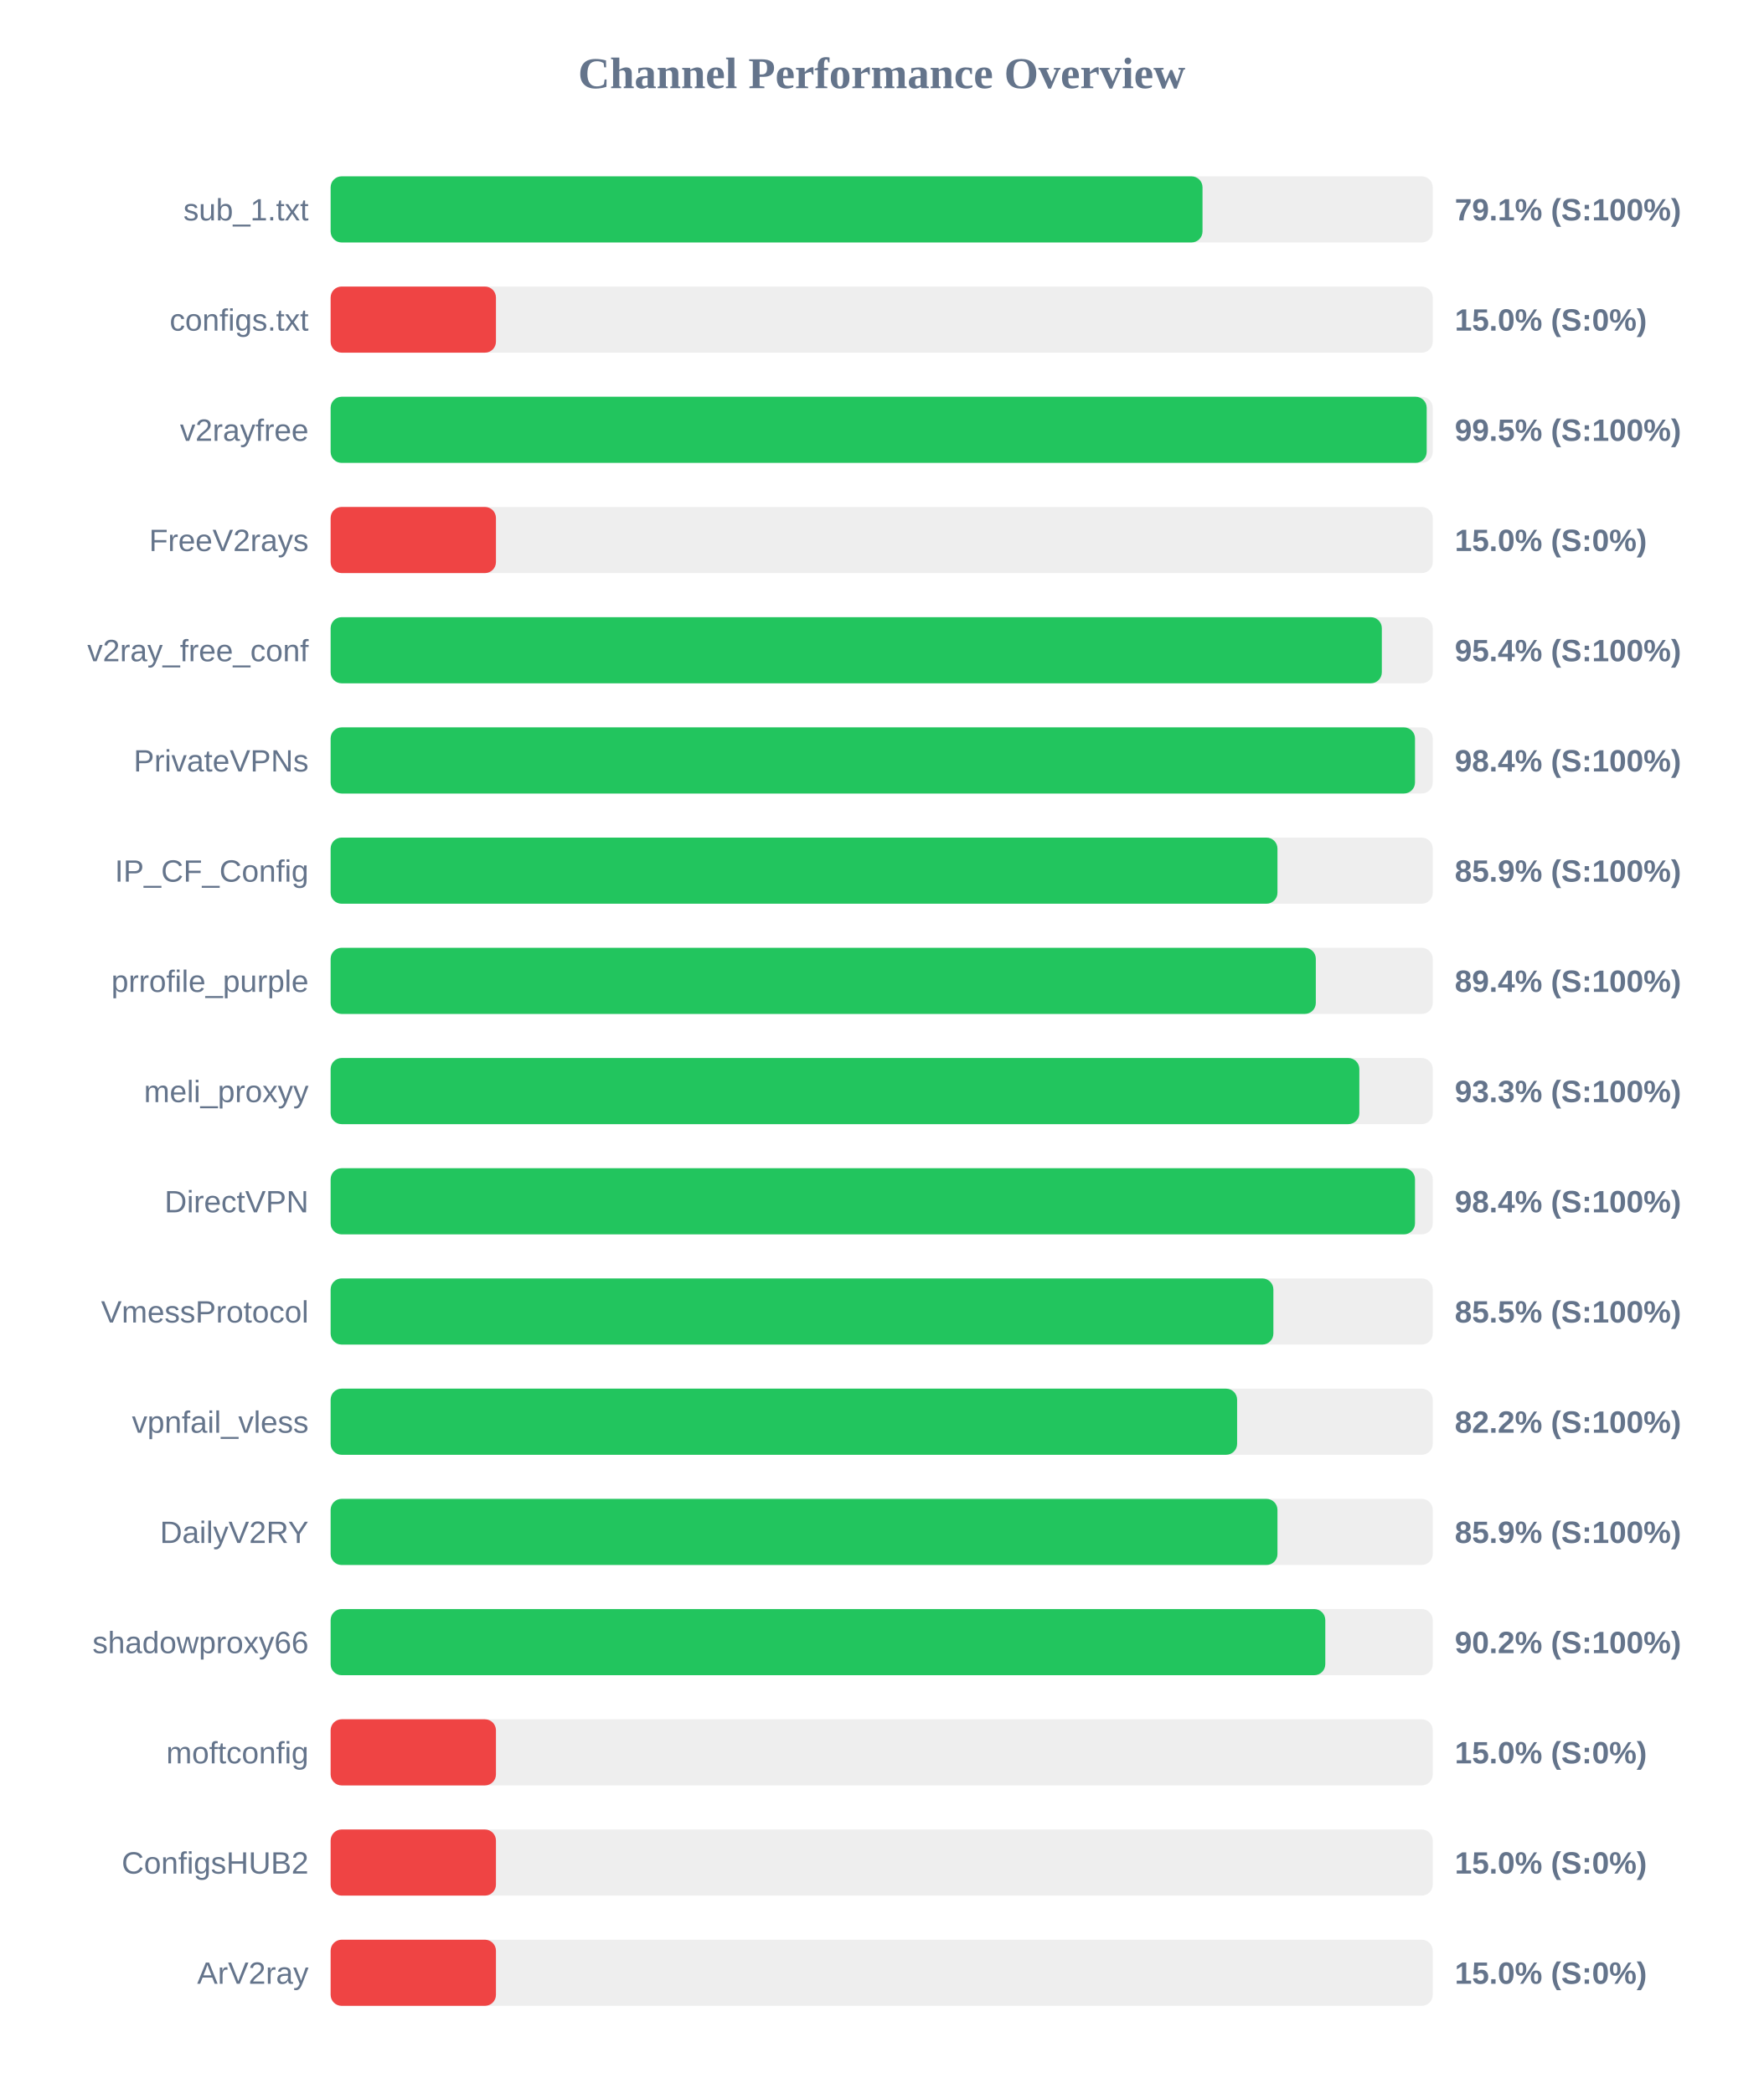
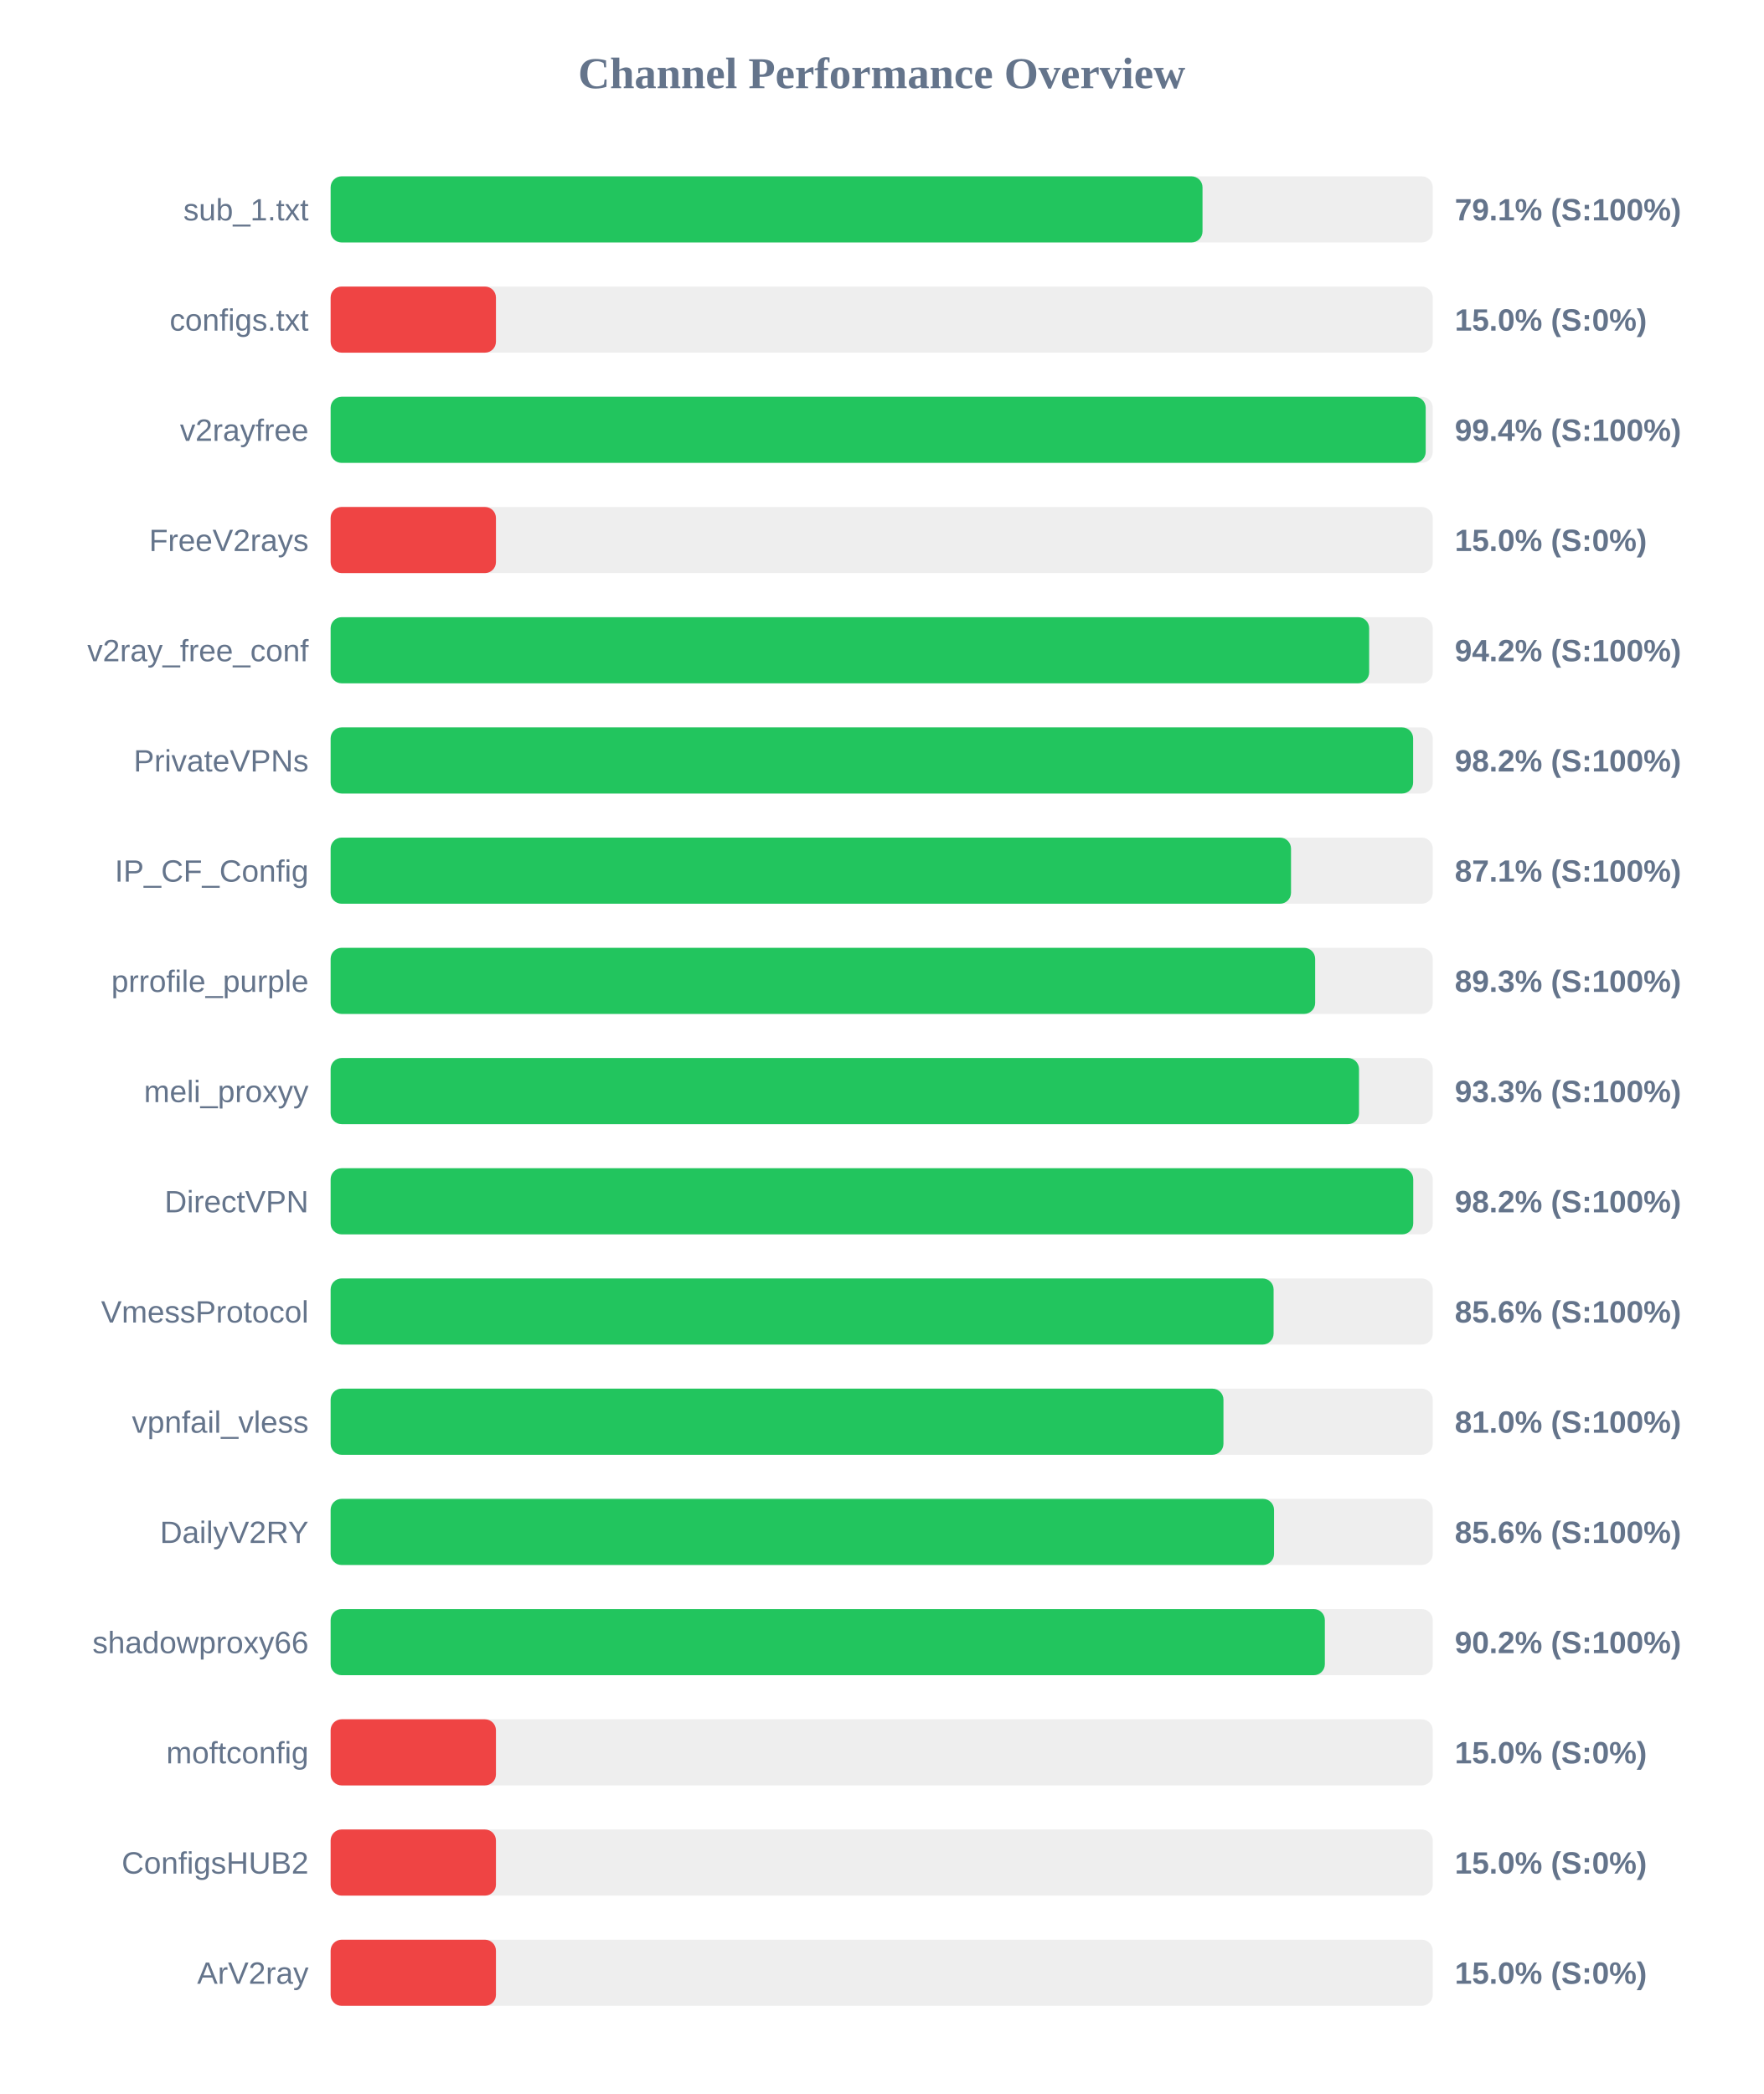
<svg xmlns="http://www.w3.org/2000/svg" width="800" height="950" version="1.1">
  <style>
        .row { font: 14px Arial; fill: #64748b; }
        .score { font: bold 14px Arial; fill: #64748b; }
    </style>
  <text x="400" y="40" text-anchor="middle" font-size="20px" font-weight="bold" fill="#64748b">Channel Performance Overview</text>
  <rect x="150" y="80" width="500" height="30" fill="#eee" rx="5" />
  <rect x="150" y="80" width="395.55" height="30" fill="#22c55e" rx="5" />
  <text x="140" y="100" text-anchor="end" class="row">sub_1.txt</text>
  <text x="660" y="100" text-anchor="start" class="score">79.1% (S:100%)</text>
  <rect x="150" y="130" width="500" height="30" fill="#eee" rx="5" />
  <rect x="150" y="130" width="75.0" height="30" fill="#ef4444" rx="5" />
  <text x="140" y="150" text-anchor="end" class="row">configs.txt</text>
  <text x="660" y="150" text-anchor="start" class="score">15.0% (S:0%)</text>
  <rect x="150" y="180" width="500" height="30" fill="#eee" rx="5" />
-   <rect x="150" y="180" width="497.25" height="30" fill="#22c55e" rx="5" />
+   <rect x="150" y="180" width="496.8" height="30" fill="#22c55e" rx="5" />
  <text x="140" y="200" text-anchor="end" class="row">v2rayfree</text>
-   <text x="660" y="200" text-anchor="start" class="score">99.5% (S:100%)</text>
+   <text x="660" y="200" text-anchor="start" class="score">99.4% (S:100%)</text>
  <rect x="150" y="230" width="500" height="30" fill="#eee" rx="5" />
  <rect x="150" y="230" width="75.0" height="30" fill="#ef4444" rx="5" />
  <text x="140" y="250" text-anchor="end" class="row">FreeV2rays</text>
  <text x="660" y="250" text-anchor="start" class="score">15.0% (S:0%)</text>
  <rect x="150" y="280" width="500" height="30" fill="#eee" rx="5" />
-   <rect x="150" y="280" width="476.9" height="30" fill="#22c55e" rx="5" />
+   <rect x="150" y="280" width="471.15" height="30" fill="#22c55e" rx="5" />
  <text x="140" y="300" text-anchor="end" class="row">v2ray_free_conf</text>
-   <text x="660" y="300" text-anchor="start" class="score">95.4% (S:100%)</text>
+   <text x="660" y="300" text-anchor="start" class="score">94.2% (S:100%)</text>
  <rect x="150" y="330" width="500" height="30" fill="#eee" rx="5" />
-   <rect x="150" y="330" width="491.95" height="30" fill="#22c55e" rx="5" />
+   <rect x="150" y="330" width="491.1" height="30" fill="#22c55e" rx="5" />
  <text x="140" y="350" text-anchor="end" class="row">PrivateVPNs</text>
-   <text x="660" y="350" text-anchor="start" class="score">98.4% (S:100%)</text>
+   <text x="660" y="350" text-anchor="start" class="score">98.2% (S:100%)</text>
  <rect x="150" y="380" width="500" height="30" fill="#eee" rx="5" />
-   <rect x="150" y="380" width="429.55" height="30" fill="#22c55e" rx="5" />
+   <rect x="150" y="380" width="435.7" height="30" fill="#22c55e" rx="5" />
  <text x="140" y="400" text-anchor="end" class="row">IP_CF_Config</text>
-   <text x="660" y="400" text-anchor="start" class="score">85.9% (S:100%)</text>
+   <text x="660" y="400" text-anchor="start" class="score">87.1% (S:100%)</text>
  <rect x="150" y="430" width="500" height="30" fill="#eee" rx="5" />
-   <rect x="150" y="430" width="446.95" height="30" fill="#22c55e" rx="5" />
+   <rect x="150" y="430" width="446.65" height="30" fill="#22c55e" rx="5" />
  <text x="140" y="450" text-anchor="end" class="row">prrofile_purple</text>
-   <text x="660" y="450" text-anchor="start" class="score">89.4% (S:100%)</text>
+   <text x="660" y="450" text-anchor="start" class="score">89.3% (S:100%)</text>
  <rect x="150" y="480" width="500" height="30" fill="#eee" rx="5" />
-   <rect x="150" y="480" width="466.7" height="30" fill="#22c55e" rx="5" />
+   <rect x="150" y="480" width="466.55" height="30" fill="#22c55e" rx="5" />
  <text x="140" y="500" text-anchor="end" class="row">meli_proxyy</text>
  <text x="660" y="500" text-anchor="start" class="score">93.3% (S:100%)</text>
  <rect x="150" y="530" width="500" height="30" fill="#eee" rx="5" />
-   <rect x="150" y="530" width="491.95" height="30" fill="#22c55e" rx="5" />
+   <rect x="150" y="530" width="491.15" height="30" fill="#22c55e" rx="5" />
  <text x="140" y="550" text-anchor="end" class="row">DirectVPN</text>
-   <text x="660" y="550" text-anchor="start" class="score">98.4% (S:100%)</text>
+   <text x="660" y="550" text-anchor="start" class="score">98.2% (S:100%)</text>
  <rect x="150" y="580" width="500" height="30" fill="#eee" rx="5" />
-   <rect x="150" y="580" width="427.7" height="30" fill="#22c55e" rx="5" />
+   <rect x="150" y="580" width="427.8" height="30" fill="#22c55e" rx="5" />
  <text x="140" y="600" text-anchor="end" class="row">VmessProtocol</text>
-   <text x="660" y="600" text-anchor="start" class="score">85.5% (S:100%)</text>
+   <text x="660" y="600" text-anchor="start" class="score">85.6% (S:100%)</text>
  <rect x="150" y="630" width="500" height="30" fill="#eee" rx="5" />
-   <rect x="150" y="630" width="411.25" height="30" fill="#22c55e" rx="5" />
+   <rect x="150" y="630" width="405.05" height="30" fill="#22c55e" rx="5" />
  <text x="140" y="650" text-anchor="end" class="row">vpnfail_vless</text>
-   <text x="660" y="650" text-anchor="start" class="score">82.2% (S:100%)</text>
+   <text x="660" y="650" text-anchor="start" class="score">81.0% (S:100%)</text>
  <rect x="150" y="680" width="500" height="30" fill="#eee" rx="5" />
-   <rect x="150" y="680" width="429.55" height="30" fill="#22c55e" rx="5" />
+   <rect x="150" y="680" width="428.0" height="30" fill="#22c55e" rx="5" />
  <text x="140" y="700" text-anchor="end" class="row">DailyV2RY</text>
-   <text x="660" y="700" text-anchor="start" class="score">85.9% (S:100%)</text>
+   <text x="660" y="700" text-anchor="start" class="score">85.6% (S:100%)</text>
  <rect x="150" y="730" width="500" height="30" fill="#eee" rx="5" />
-   <rect x="150" y="730" width="451.25" height="30" fill="#22c55e" rx="5" />
+   <rect x="150" y="730" width="451.05" height="30" fill="#22c55e" rx="5" />
  <text x="140" y="750" text-anchor="end" class="row">shadowproxy66</text>
  <text x="660" y="750" text-anchor="start" class="score">90.2% (S:100%)</text>
  <rect x="150" y="780" width="500" height="30" fill="#eee" rx="5" />
  <rect x="150" y="780" width="75.0" height="30" fill="#ef4444" rx="5" />
  <text x="140" y="800" text-anchor="end" class="row">moftconfig</text>
  <text x="660" y="800" text-anchor="start" class="score">15.0% (S:0%)</text>
  <rect x="150" y="830" width="500" height="30" fill="#eee" rx="5" />
  <rect x="150" y="830" width="75.0" height="30" fill="#ef4444" rx="5" />
  <text x="140" y="850" text-anchor="end" class="row">ConfigsHUB2</text>
  <text x="660" y="850" text-anchor="start" class="score">15.0% (S:0%)</text>
  <rect x="150" y="880" width="500" height="30" fill="#eee" rx="5" />
  <rect x="150" y="880" width="75.0" height="30" fill="#ef4444" rx="5" />
  <text x="140" y="900" text-anchor="end" class="row">ArV2ray</text>
  <text x="660" y="900" text-anchor="start" class="score">15.0% (S:0%)</text>
</svg>
